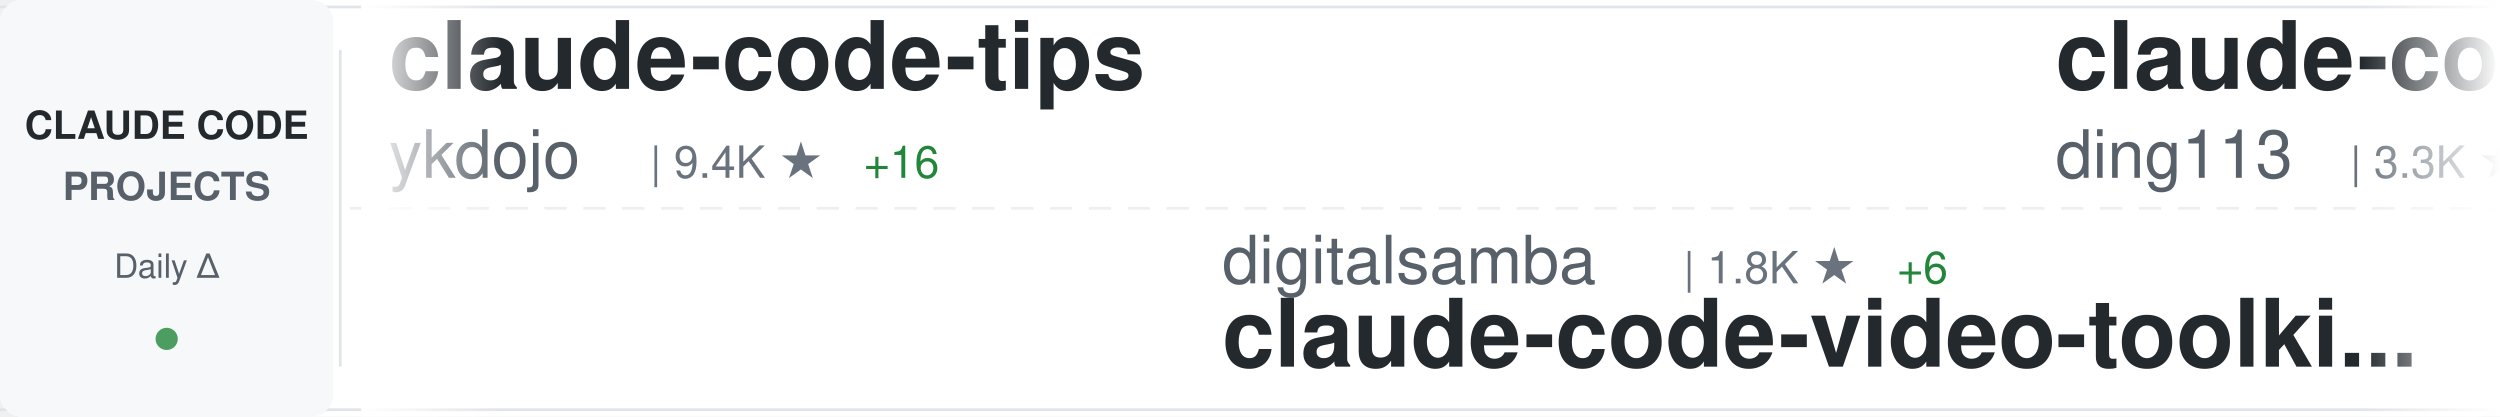
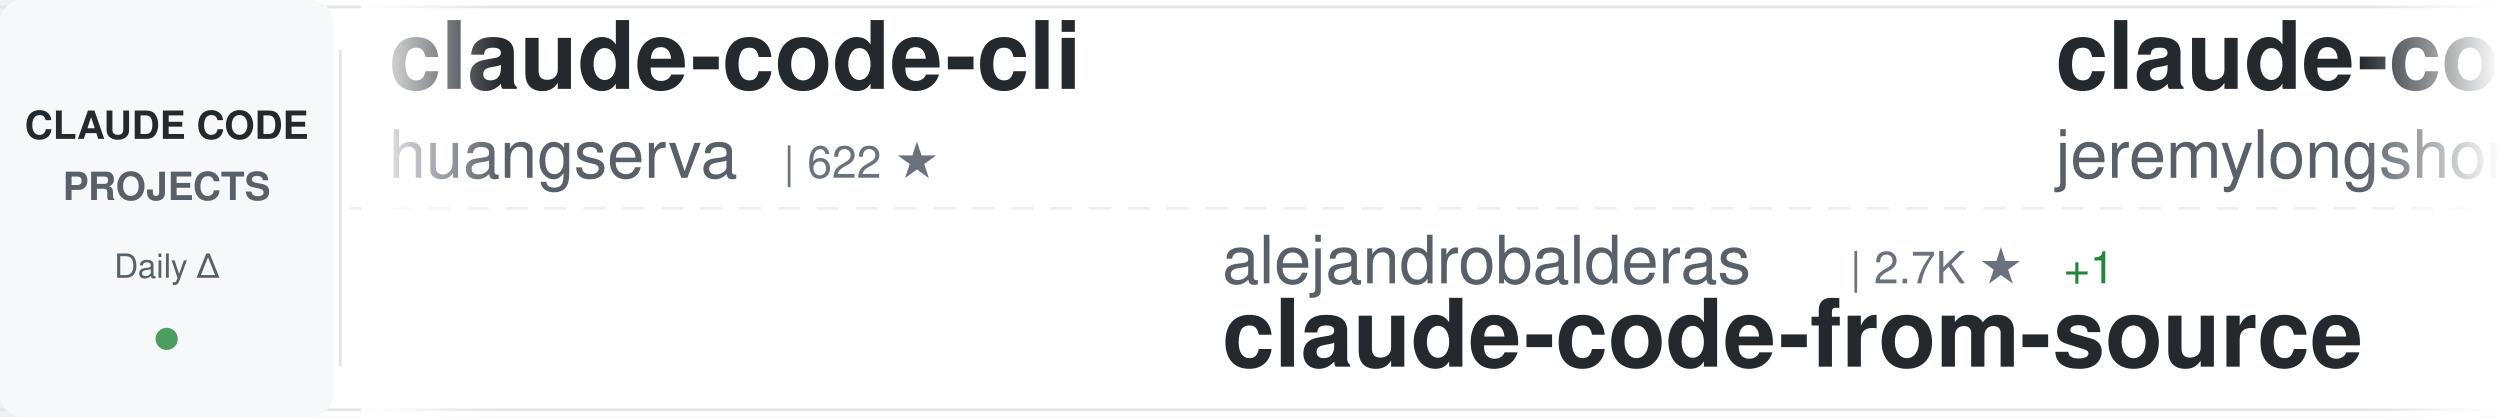
<svg xmlns="http://www.w3.org/2000/svg" width="900" height="150">
  <defs>
    <linearGradient id="awesomeLeftFade" x1="0%" y1="0%" x2="100%" y2="0%">
      <stop offset="0%" style="stop-color:#ffffff;stop-opacity:1" />
      <stop offset="100%" style="stop-color:#ffffff;stop-opacity:0" />
    </linearGradient>
    <linearGradient id="awesomeRightFade" x1="0%" y1="0%" x2="100%" y2="0%">
      <stop offset="0%" style="stop-color:#ffffff;stop-opacity:0" />
      <stop offset="100%" style="stop-color:#ffffff;stop-opacity:1" />
    </linearGradient>
  </defs>
  <rect width="900" height="150" fill="#ffffff" rx="8" />
  <rect x="0" y="2" width="900" height="1" fill="#e1e4e8" />
  <rect x="0" y="147" width="900" height="1" fill="#e1e4e8" />
  <line x1="0" y1="75" x2="900" y2="75" stroke="#e1e4e8" stroke-width="1" stroke-dasharray="8 6" opacity="0.6" />
  <rect x="0" y="0" width="120" height="150" fill="#f6f8fa" rx="8" />
  <text x="60" y="50" font-family="-apple-system, BlinkMacSystemFont, 'Segoe UI', Helvetica, Arial, sans-serif" font-size="14" font-weight="600" fill="#24292e" text-anchor="middle">CLAUDE CODE</text>
  <text x="60" y="72" font-family="-apple-system, BlinkMacSystemFont, 'Segoe UI', Helvetica, Arial, sans-serif" font-size="14" font-weight="600" fill="#586069" text-anchor="middle">PROJECTS</text>
  <text x="60" y="100" font-family="-apple-system, BlinkMacSystemFont, 'Segoe UI', Helvetica, Arial, sans-serif" font-size="12" font-weight="500" fill="#586069" text-anchor="middle">Daily Δ</text>
  <circle cx="60" cy="122" r="4" fill="#22863a" opacity="0.8" />
  <rect x="122" y="18" width="1" height="114" fill="#e1e4e8" />
  <clipPath id="awesomeTickerClip">
    <rect x="130" y="0" width="770" height="150" />
  </clipPath>
  <g clip-path="url(#awesomeTickerClip)">
    <g id="awesomeTickerItems">
      <animateTransform attributeName="transform" attributeType="XML" type="translate" from="0 0" to="-3000 0" dur="54s" repeatCount="indefinite" />
      <g transform="translate(0, 0)">
-         <text x="140" y="32" font-family="-apple-system, BlinkMacSystemFont, 'Segoe UI', Helvetica, Arial, sans-serif" font-size="34" font-weight="600" fill="#24292e">claude-code-tips</text>
-         <text x="140" y="64" font-family="-apple-system, BlinkMacSystemFont, 'Segoe UI', Helvetica, Arial, sans-serif" font-size="24" font-weight="400" fill="#586069">ykdojo</text>
-         <text x="234" y="64" font-family="-apple-system, BlinkMacSystemFont, 'Segoe UI', Helvetica, Arial, sans-serif" font-size="16" font-weight="500" fill="#6a737d">| 9.4K ★</text>
-         <text x="311" y="64" font-family="-apple-system, BlinkMacSystemFont, 'Segoe UI', Helvetica, Arial, sans-serif" font-size="16" font-weight="500" fill="#22863a"> +16</text>
+         <text x="140" y="32" font-family="-apple-system, BlinkMacSystemFont, 'Segoe UI', Helvetica, Arial, sans-serif" font-size="34" font-weight="600" fill="#24292e">claude-code-cli</text>
+         <text x="140" y="64" font-family="-apple-system, BlinkMacSystemFont, 'Segoe UI', Helvetica, Arial, sans-serif" font-size="24" font-weight="400" fill="#586069">huangserva</text>
+         <text x="282" y="64" font-family="-apple-system, BlinkMacSystemFont, 'Segoe UI', Helvetica, Arial, sans-serif" font-size="16" font-weight="500" fill="#6a737d">| 622 ★</text>
      </g>
      <g transform="translate(300, 0)">
-         <text x="140" y="102" font-family="-apple-system, BlinkMacSystemFont, 'Segoe UI', Helvetica, Arial, sans-serif" font-size="24" font-weight="400" fill="#586069">digitalsamba</text>
-         <text x="306" y="102" font-family="-apple-system, BlinkMacSystemFont, 'Segoe UI', Helvetica, Arial, sans-serif" font-size="16" font-weight="500" fill="#6a737d">| 1.8K ★</text>
-         <text x="383" y="102" font-family="-apple-system, BlinkMacSystemFont, 'Segoe UI', Helvetica, Arial, sans-serif" font-size="16" font-weight="500" fill="#22863a"> +6</text>
-         <text x="140" y="132" font-family="-apple-system, BlinkMacSystemFont, 'Segoe UI', Helvetica, Arial, sans-serif" font-size="34" font-weight="600" fill="#24292e">claude-code-video-toolki...</text>
+         <text x="140" y="102" font-family="-apple-system, BlinkMacSystemFont, 'Segoe UI', Helvetica, Arial, sans-serif" font-size="24" font-weight="400" fill="#586069">alejandrobalderas</text>
+         <text x="366" y="102" font-family="-apple-system, BlinkMacSystemFont, 'Segoe UI', Helvetica, Arial, sans-serif" font-size="16" font-weight="500" fill="#6a737d">| 2.7K ★</text>
+         <text x="443" y="102" font-family="-apple-system, BlinkMacSystemFont, 'Segoe UI', Helvetica, Arial, sans-serif" font-size="16" font-weight="500" fill="#22863a"> +1</text>
+         <text x="140" y="132" font-family="-apple-system, BlinkMacSystemFont, 'Segoe UI', Helvetica, Arial, sans-serif" font-size="34" font-weight="600" fill="#24292e">claude-code-from-source</text>
      </g>
      <g transform="translate(600, 0)">
-         <text x="140" y="32" font-family="-apple-system, BlinkMacSystemFont, 'Segoe UI', Helvetica, Arial, sans-serif" font-size="34" font-weight="600" fill="#24292e">claude-code-hub</text>
-         <text x="140" y="64" font-family="-apple-system, BlinkMacSystemFont, 'Segoe UI', Helvetica, Arial, sans-serif" font-size="24" font-weight="400" fill="#586069">ding113</text>
-         <text x="246" y="64" font-family="-apple-system, BlinkMacSystemFont, 'Segoe UI', Helvetica, Arial, sans-serif" font-size="16" font-weight="500" fill="#6a737d">| 3.3K ★</text>
-         <text x="323" y="64" font-family="-apple-system, BlinkMacSystemFont, 'Segoe UI', Helvetica, Arial, sans-serif" font-size="16" font-weight="500" fill="#22863a"> +5</text>
+         <text x="140" y="32" font-family="-apple-system, BlinkMacSystemFont, 'Segoe UI', Helvetica, Arial, sans-serif" font-size="34" font-weight="600" fill="#24292e">claude-code-plugins-plus...</text>
+         <text x="140" y="64" font-family="-apple-system, BlinkMacSystemFont, 'Segoe UI', Helvetica, Arial, sans-serif" font-size="24" font-weight="400" fill="#586069">jeremylongshore</text>
+         <text x="342" y="64" font-family="-apple-system, BlinkMacSystemFont, 'Segoe UI', Helvetica, Arial, sans-serif" font-size="16" font-weight="500" fill="#6a737d">| 2.5K ★</text>
+         <text x="419" y="64" font-family="-apple-system, BlinkMacSystemFont, 'Segoe UI', Helvetica, Arial, sans-serif" font-size="16" font-weight="500" fill="#22863a"> +5</text>
      </g>
      <g transform="translate(900, 0)">
-         <text x="140" y="102" font-family="-apple-system, BlinkMacSystemFont, 'Segoe UI', Helvetica, Arial, sans-serif" font-size="24" font-weight="400" fill="#586069">centminmod</text>
-         <text x="282" y="102" font-family="-apple-system, BlinkMacSystemFont, 'Segoe UI', Helvetica, Arial, sans-serif" font-size="16" font-weight="500" fill="#6a737d">| 2.5K ★</text>
-         <text x="359" y="102" font-family="-apple-system, BlinkMacSystemFont, 'Segoe UI', Helvetica, Arial, sans-serif" font-size="16" font-weight="500" fill="#22863a"> +3</text>
-         <text x="140" y="132" font-family="-apple-system, BlinkMacSystemFont, 'Segoe UI', Helvetica, Arial, sans-serif" font-size="34" font-weight="600" fill="#24292e">my-claude-code-setup</text>
+         <text x="140" y="102" font-family="-apple-system, BlinkMacSystemFont, 'Segoe UI', Helvetica, Arial, sans-serif" font-size="24" font-weight="400" fill="#586069">hangsman</text>
+         <text x="258" y="102" font-family="-apple-system, BlinkMacSystemFont, 'Segoe UI', Helvetica, Arial, sans-serif" font-size="16" font-weight="500" fill="#6a737d">| 788 ★</text>
+         <text x="140" y="132" font-family="-apple-system, BlinkMacSystemFont, 'Segoe UI', Helvetica, Arial, sans-serif" font-size="34" font-weight="600" fill="#24292e">claude-code-source</text>
      </g>
      <g transform="translate(1200, 0)">
-         <text x="140" y="32" font-family="-apple-system, BlinkMacSystemFont, 'Segoe UI', Helvetica, Arial, sans-serif" font-size="34" font-weight="600" fill="#24292e">ClaudeCodeAgents</text>
-         <text x="140" y="64" font-family="-apple-system, BlinkMacSystemFont, 'Segoe UI', Helvetica, Arial, sans-serif" font-size="24" font-weight="400" fill="#586069">darcyegb</text>
-         <text x="258" y="64" font-family="-apple-system, BlinkMacSystemFont, 'Segoe UI', Helvetica, Arial, sans-serif" font-size="16" font-weight="500" fill="#6a737d">| 748 ★</text>
+         <text x="140" y="32" font-family="-apple-system, BlinkMacSystemFont, 'Segoe UI', Helvetica, Arial, sans-serif" font-size="34" font-weight="600" fill="#24292e">claude-code-source</text>
+         <text x="140" y="64" font-family="-apple-system, BlinkMacSystemFont, 'Segoe UI', Helvetica, Arial, sans-serif" font-size="24" font-weight="400" fill="#586069">JrCx7scC</text>
+         <text x="258" y="64" font-family="-apple-system, BlinkMacSystemFont, 'Segoe UI', Helvetica, Arial, sans-serif" font-size="16" font-weight="500" fill="#6a737d">| 371 ★</text>
      </g>
      <g transform="translate(1500, 0)">
-         <text x="140" y="102" font-family="-apple-system, BlinkMacSystemFont, 'Segoe UI', Helvetica, Arial, sans-serif" font-size="24" font-weight="400" fill="#586069">SeemSeam</text>
-         <text x="258" y="102" font-family="-apple-system, BlinkMacSystemFont, 'Segoe UI', Helvetica, Arial, sans-serif" font-size="16" font-weight="500" fill="#6a737d">| 3.3K ★</text>
-         <text x="335" y="102" font-family="-apple-system, BlinkMacSystemFont, 'Segoe UI', Helvetica, Arial, sans-serif" font-size="16" font-weight="500" fill="#22863a"> +7</text>
-         <text x="140" y="132" font-family="-apple-system, BlinkMacSystemFont, 'Segoe UI', Helvetica, Arial, sans-serif" font-size="34" font-weight="600" fill="#24292e">claude_codex_bridge</text>
+         <text x="140" y="102" font-family="-apple-system, BlinkMacSystemFont, 'Segoe UI', Helvetica, Arial, sans-serif" font-size="24" font-weight="400" fill="#586069">Chachamaru127</text>
+         <text x="318" y="102" font-family="-apple-system, BlinkMacSystemFont, 'Segoe UI', Helvetica, Arial, sans-serif" font-size="16" font-weight="500" fill="#6a737d">| 3.0K ★</text>
+         <text x="395" y="102" font-family="-apple-system, BlinkMacSystemFont, 'Segoe UI', Helvetica, Arial, sans-serif" font-size="16" font-weight="500" fill="#22863a"> +2</text>
+         <text x="140" y="132" font-family="-apple-system, BlinkMacSystemFont, 'Segoe UI', Helvetica, Arial, sans-serif" font-size="34" font-weight="600" fill="#24292e">claude-code-harness</text>
      </g>
      <g transform="translate(1800, 0)">
-         <text x="140" y="32" font-family="-apple-system, BlinkMacSystemFont, 'Segoe UI', Helvetica, Arial, sans-serif" font-size="34" font-weight="600" fill="#24292e">claude-coder</text>
-         <text x="140" y="64" font-family="-apple-system, BlinkMacSystemFont, 'Segoe UI', Helvetica, Arial, sans-serif" font-size="24" font-weight="400" fill="#586069">kodu-ai</text>
-         <text x="246" y="64" font-family="-apple-system, BlinkMacSystemFont, 'Segoe UI', Helvetica, Arial, sans-serif" font-size="16" font-weight="500" fill="#6a737d">| 5.3K ★</text>
+         <text x="140" y="32" font-family="-apple-system, BlinkMacSystemFont, 'Segoe UI', Helvetica, Arial, sans-serif" font-size="34" font-weight="600" fill="#24292e">arcads-claude-code</text>
+         <text x="140" y="64" font-family="-apple-system, BlinkMacSystemFont, 'Segoe UI', Helvetica, Arial, sans-serif" font-size="24" font-weight="400" fill="#586069">krusemediallc</text>
+         <text x="318" y="64" font-family="-apple-system, BlinkMacSystemFont, 'Segoe UI', Helvetica, Arial, sans-serif" font-size="16" font-weight="500" fill="#6a737d">| 1.0K ★</text>
+         <text x="395" y="64" font-family="-apple-system, BlinkMacSystemFont, 'Segoe UI', Helvetica, Arial, sans-serif" font-size="16" font-weight="500" fill="#22863a"> +3</text>
      </g>
      <g transform="translate(2100, 0)">
-         <text x="140" y="102" font-family="-apple-system, BlinkMacSystemFont, 'Segoe UI', Helvetica, Arial, sans-serif" font-size="24" font-weight="400" fill="#586069">huangserva</text>
-         <text x="282" y="102" font-family="-apple-system, BlinkMacSystemFont, 'Segoe UI', Helvetica, Arial, sans-serif" font-size="16" font-weight="500" fill="#6a737d">| 622 ★</text>
-         <text x="140" y="132" font-family="-apple-system, BlinkMacSystemFont, 'Segoe UI', Helvetica, Arial, sans-serif" font-size="34" font-weight="600" fill="#24292e">claude-code-cli</text>
+         <text x="140" y="102" font-family="-apple-system, BlinkMacSystemFont, 'Segoe UI', Helvetica, Arial, sans-serif" font-size="24" font-weight="400" fill="#586069">repowise-dev</text>
+         <text x="306" y="102" font-family="-apple-system, BlinkMacSystemFont, 'Segoe UI', Helvetica, Arial, sans-serif" font-size="16" font-weight="500" fill="#6a737d">| 1.2K ★</text>
+         <text x="140" y="132" font-family="-apple-system, BlinkMacSystemFont, 'Segoe UI', Helvetica, Arial, sans-serif" font-size="34" font-weight="600" fill="#24292e">claude-code-prompts</text>
      </g>
      <g transform="translate(2400, 0)">
-         <text x="140" y="32" font-family="-apple-system, BlinkMacSystemFont, 'Segoe UI', Helvetica, Arial, sans-serif" font-size="34" font-weight="600" fill="#24292e">claude-code-prompts</text>
-         <text x="140" y="64" font-family="-apple-system, BlinkMacSystemFont, 'Segoe UI', Helvetica, Arial, sans-serif" font-size="24" font-weight="400" fill="#586069">repowise-dev</text>
-         <text x="306" y="64" font-family="-apple-system, BlinkMacSystemFont, 'Segoe UI', Helvetica, Arial, sans-serif" font-size="16" font-weight="500" fill="#6a737d">| 1.2K ★</text>
+         <text x="140" y="32" font-family="-apple-system, BlinkMacSystemFont, 'Segoe UI', Helvetica, Arial, sans-serif" font-size="34" font-weight="600" fill="#24292e">claude-code-templates</text>
+         <text x="140" y="64" font-family="-apple-system, BlinkMacSystemFont, 'Segoe UI', Helvetica, Arial, sans-serif" font-size="24" font-weight="400" fill="#586069">davila7</text>
+         <text x="246" y="64" font-family="-apple-system, BlinkMacSystemFont, 'Segoe UI', Helvetica, Arial, sans-serif" font-size="16" font-weight="500" fill="#6a737d">| 29.8K ★</text>
+         <text x="332" y="64" font-family="-apple-system, BlinkMacSystemFont, 'Segoe UI', Helvetica, Arial, sans-serif" font-size="16" font-weight="500" fill="#22863a"> +52</text>
      </g>
      <g transform="translate(2700, 0)">
-         <text x="140" y="102" font-family="-apple-system, BlinkMacSystemFont, 'Segoe UI', Helvetica, Arial, sans-serif" font-size="24" font-weight="400" fill="#586069">Alishahryar1</text>
-         <text x="306" y="102" font-family="-apple-system, BlinkMacSystemFont, 'Segoe UI', Helvetica, Arial, sans-serif" font-size="16" font-weight="500" fill="#6a737d">| 41.3K ★</text>
-         <text x="392" y="102" font-family="-apple-system, BlinkMacSystemFont, 'Segoe UI', Helvetica, Arial, sans-serif" font-size="16" font-weight="500" fill="#22863a"> +311</text>
-         <text x="140" y="132" font-family="-apple-system, BlinkMacSystemFont, 'Segoe UI', Helvetica, Arial, sans-serif" font-size="34" font-weight="600" fill="#24292e">free-claude-code</text>
+         <text x="140" y="102" font-family="-apple-system, BlinkMacSystemFont, 'Segoe UI', Helvetica, Arial, sans-serif" font-size="24" font-weight="400" fill="#586069">ChinaSiro</text>
+         <text x="270" y="102" font-family="-apple-system, BlinkMacSystemFont, 'Segoe UI', Helvetica, Arial, sans-serif" font-size="16" font-weight="500" fill="#6a737d">| 9.6K ★</text>
+         <text x="347" y="102" font-family="-apple-system, BlinkMacSystemFont, 'Segoe UI', Helvetica, Arial, sans-serif" font-size="16" font-weight="500" fill="#22863a"> +3</text>
+         <text x="140" y="132" font-family="-apple-system, BlinkMacSystemFont, 'Segoe UI', Helvetica, Arial, sans-serif" font-size="34" font-weight="600" fill="#24292e">claude-code-sourcemap</text>
      </g>
      <g transform="translate(3000, 0)">
-         <text x="140" y="32" font-family="-apple-system, BlinkMacSystemFont, 'Segoe UI', Helvetica, Arial, sans-serif" font-size="34" font-weight="600" fill="#24292e">claude-code-tips</text>
-         <text x="140" y="64" font-family="-apple-system, BlinkMacSystemFont, 'Segoe UI', Helvetica, Arial, sans-serif" font-size="24" font-weight="400" fill="#586069">ykdojo</text>
-         <text x="234" y="64" font-family="-apple-system, BlinkMacSystemFont, 'Segoe UI', Helvetica, Arial, sans-serif" font-size="16" font-weight="500" fill="#6a737d">| 9.4K ★</text>
-         <text x="311" y="64" font-family="-apple-system, BlinkMacSystemFont, 'Segoe UI', Helvetica, Arial, sans-serif" font-size="16" font-weight="500" fill="#22863a"> +16</text>
+         <text x="140" y="32" font-family="-apple-system, BlinkMacSystemFont, 'Segoe UI', Helvetica, Arial, sans-serif" font-size="34" font-weight="600" fill="#24292e">claude-code-cli</text>
+         <text x="140" y="64" font-family="-apple-system, BlinkMacSystemFont, 'Segoe UI', Helvetica, Arial, sans-serif" font-size="24" font-weight="400" fill="#586069">huangserva</text>
+         <text x="282" y="64" font-family="-apple-system, BlinkMacSystemFont, 'Segoe UI', Helvetica, Arial, sans-serif" font-size="16" font-weight="500" fill="#6a737d">| 622 ★</text>
      </g>
      <g transform="translate(3300, 0)">
-         <text x="140" y="102" font-family="-apple-system, BlinkMacSystemFont, 'Segoe UI', Helvetica, Arial, sans-serif" font-size="24" font-weight="400" fill="#586069">digitalsamba</text>
-         <text x="306" y="102" font-family="-apple-system, BlinkMacSystemFont, 'Segoe UI', Helvetica, Arial, sans-serif" font-size="16" font-weight="500" fill="#6a737d">| 1.8K ★</text>
-         <text x="383" y="102" font-family="-apple-system, BlinkMacSystemFont, 'Segoe UI', Helvetica, Arial, sans-serif" font-size="16" font-weight="500" fill="#22863a"> +6</text>
-         <text x="140" y="132" font-family="-apple-system, BlinkMacSystemFont, 'Segoe UI', Helvetica, Arial, sans-serif" font-size="34" font-weight="600" fill="#24292e">claude-code-video-toolki...</text>
+         <text x="140" y="102" font-family="-apple-system, BlinkMacSystemFont, 'Segoe UI', Helvetica, Arial, sans-serif" font-size="24" font-weight="400" fill="#586069">alejandrobalderas</text>
+         <text x="366" y="102" font-family="-apple-system, BlinkMacSystemFont, 'Segoe UI', Helvetica, Arial, sans-serif" font-size="16" font-weight="500" fill="#6a737d">| 2.7K ★</text>
+         <text x="443" y="102" font-family="-apple-system, BlinkMacSystemFont, 'Segoe UI', Helvetica, Arial, sans-serif" font-size="16" font-weight="500" fill="#22863a"> +1</text>
+         <text x="140" y="132" font-family="-apple-system, BlinkMacSystemFont, 'Segoe UI', Helvetica, Arial, sans-serif" font-size="34" font-weight="600" fill="#24292e">claude-code-from-source</text>
      </g>
      <g transform="translate(3600, 0)">
-         <text x="140" y="32" font-family="-apple-system, BlinkMacSystemFont, 'Segoe UI', Helvetica, Arial, sans-serif" font-size="34" font-weight="600" fill="#24292e">claude-code-hub</text>
-         <text x="140" y="64" font-family="-apple-system, BlinkMacSystemFont, 'Segoe UI', Helvetica, Arial, sans-serif" font-size="24" font-weight="400" fill="#586069">ding113</text>
-         <text x="246" y="64" font-family="-apple-system, BlinkMacSystemFont, 'Segoe UI', Helvetica, Arial, sans-serif" font-size="16" font-weight="500" fill="#6a737d">| 3.3K ★</text>
-         <text x="323" y="64" font-family="-apple-system, BlinkMacSystemFont, 'Segoe UI', Helvetica, Arial, sans-serif" font-size="16" font-weight="500" fill="#22863a"> +5</text>
+         <text x="140" y="32" font-family="-apple-system, BlinkMacSystemFont, 'Segoe UI', Helvetica, Arial, sans-serif" font-size="34" font-weight="600" fill="#24292e">claude-code-plugins-plus...</text>
+         <text x="140" y="64" font-family="-apple-system, BlinkMacSystemFont, 'Segoe UI', Helvetica, Arial, sans-serif" font-size="24" font-weight="400" fill="#586069">jeremylongshore</text>
+         <text x="342" y="64" font-family="-apple-system, BlinkMacSystemFont, 'Segoe UI', Helvetica, Arial, sans-serif" font-size="16" font-weight="500" fill="#6a737d">| 2.5K ★</text>
+         <text x="419" y="64" font-family="-apple-system, BlinkMacSystemFont, 'Segoe UI', Helvetica, Arial, sans-serif" font-size="16" font-weight="500" fill="#22863a"> +5</text>
      </g>
      <g transform="translate(3900, 0)">
-         <text x="140" y="102" font-family="-apple-system, BlinkMacSystemFont, 'Segoe UI', Helvetica, Arial, sans-serif" font-size="24" font-weight="400" fill="#586069">centminmod</text>
-         <text x="282" y="102" font-family="-apple-system, BlinkMacSystemFont, 'Segoe UI', Helvetica, Arial, sans-serif" font-size="16" font-weight="500" fill="#6a737d">| 2.5K ★</text>
-         <text x="359" y="102" font-family="-apple-system, BlinkMacSystemFont, 'Segoe UI', Helvetica, Arial, sans-serif" font-size="16" font-weight="500" fill="#22863a"> +3</text>
-         <text x="140" y="132" font-family="-apple-system, BlinkMacSystemFont, 'Segoe UI', Helvetica, Arial, sans-serif" font-size="34" font-weight="600" fill="#24292e">my-claude-code-setup</text>
+         <text x="140" y="102" font-family="-apple-system, BlinkMacSystemFont, 'Segoe UI', Helvetica, Arial, sans-serif" font-size="24" font-weight="400" fill="#586069">hangsman</text>
+         <text x="258" y="102" font-family="-apple-system, BlinkMacSystemFont, 'Segoe UI', Helvetica, Arial, sans-serif" font-size="16" font-weight="500" fill="#6a737d">| 788 ★</text>
+         <text x="140" y="132" font-family="-apple-system, BlinkMacSystemFont, 'Segoe UI', Helvetica, Arial, sans-serif" font-size="34" font-weight="600" fill="#24292e">claude-code-source</text>
      </g>
    </g>
  </g>
  <rect x="130" y="0" width="50" height="150" fill="url(#awesomeLeftFade)" />
  <rect x="850" y="0" width="50" height="150" fill="url(#awesomeRightFade)" />
</svg>
